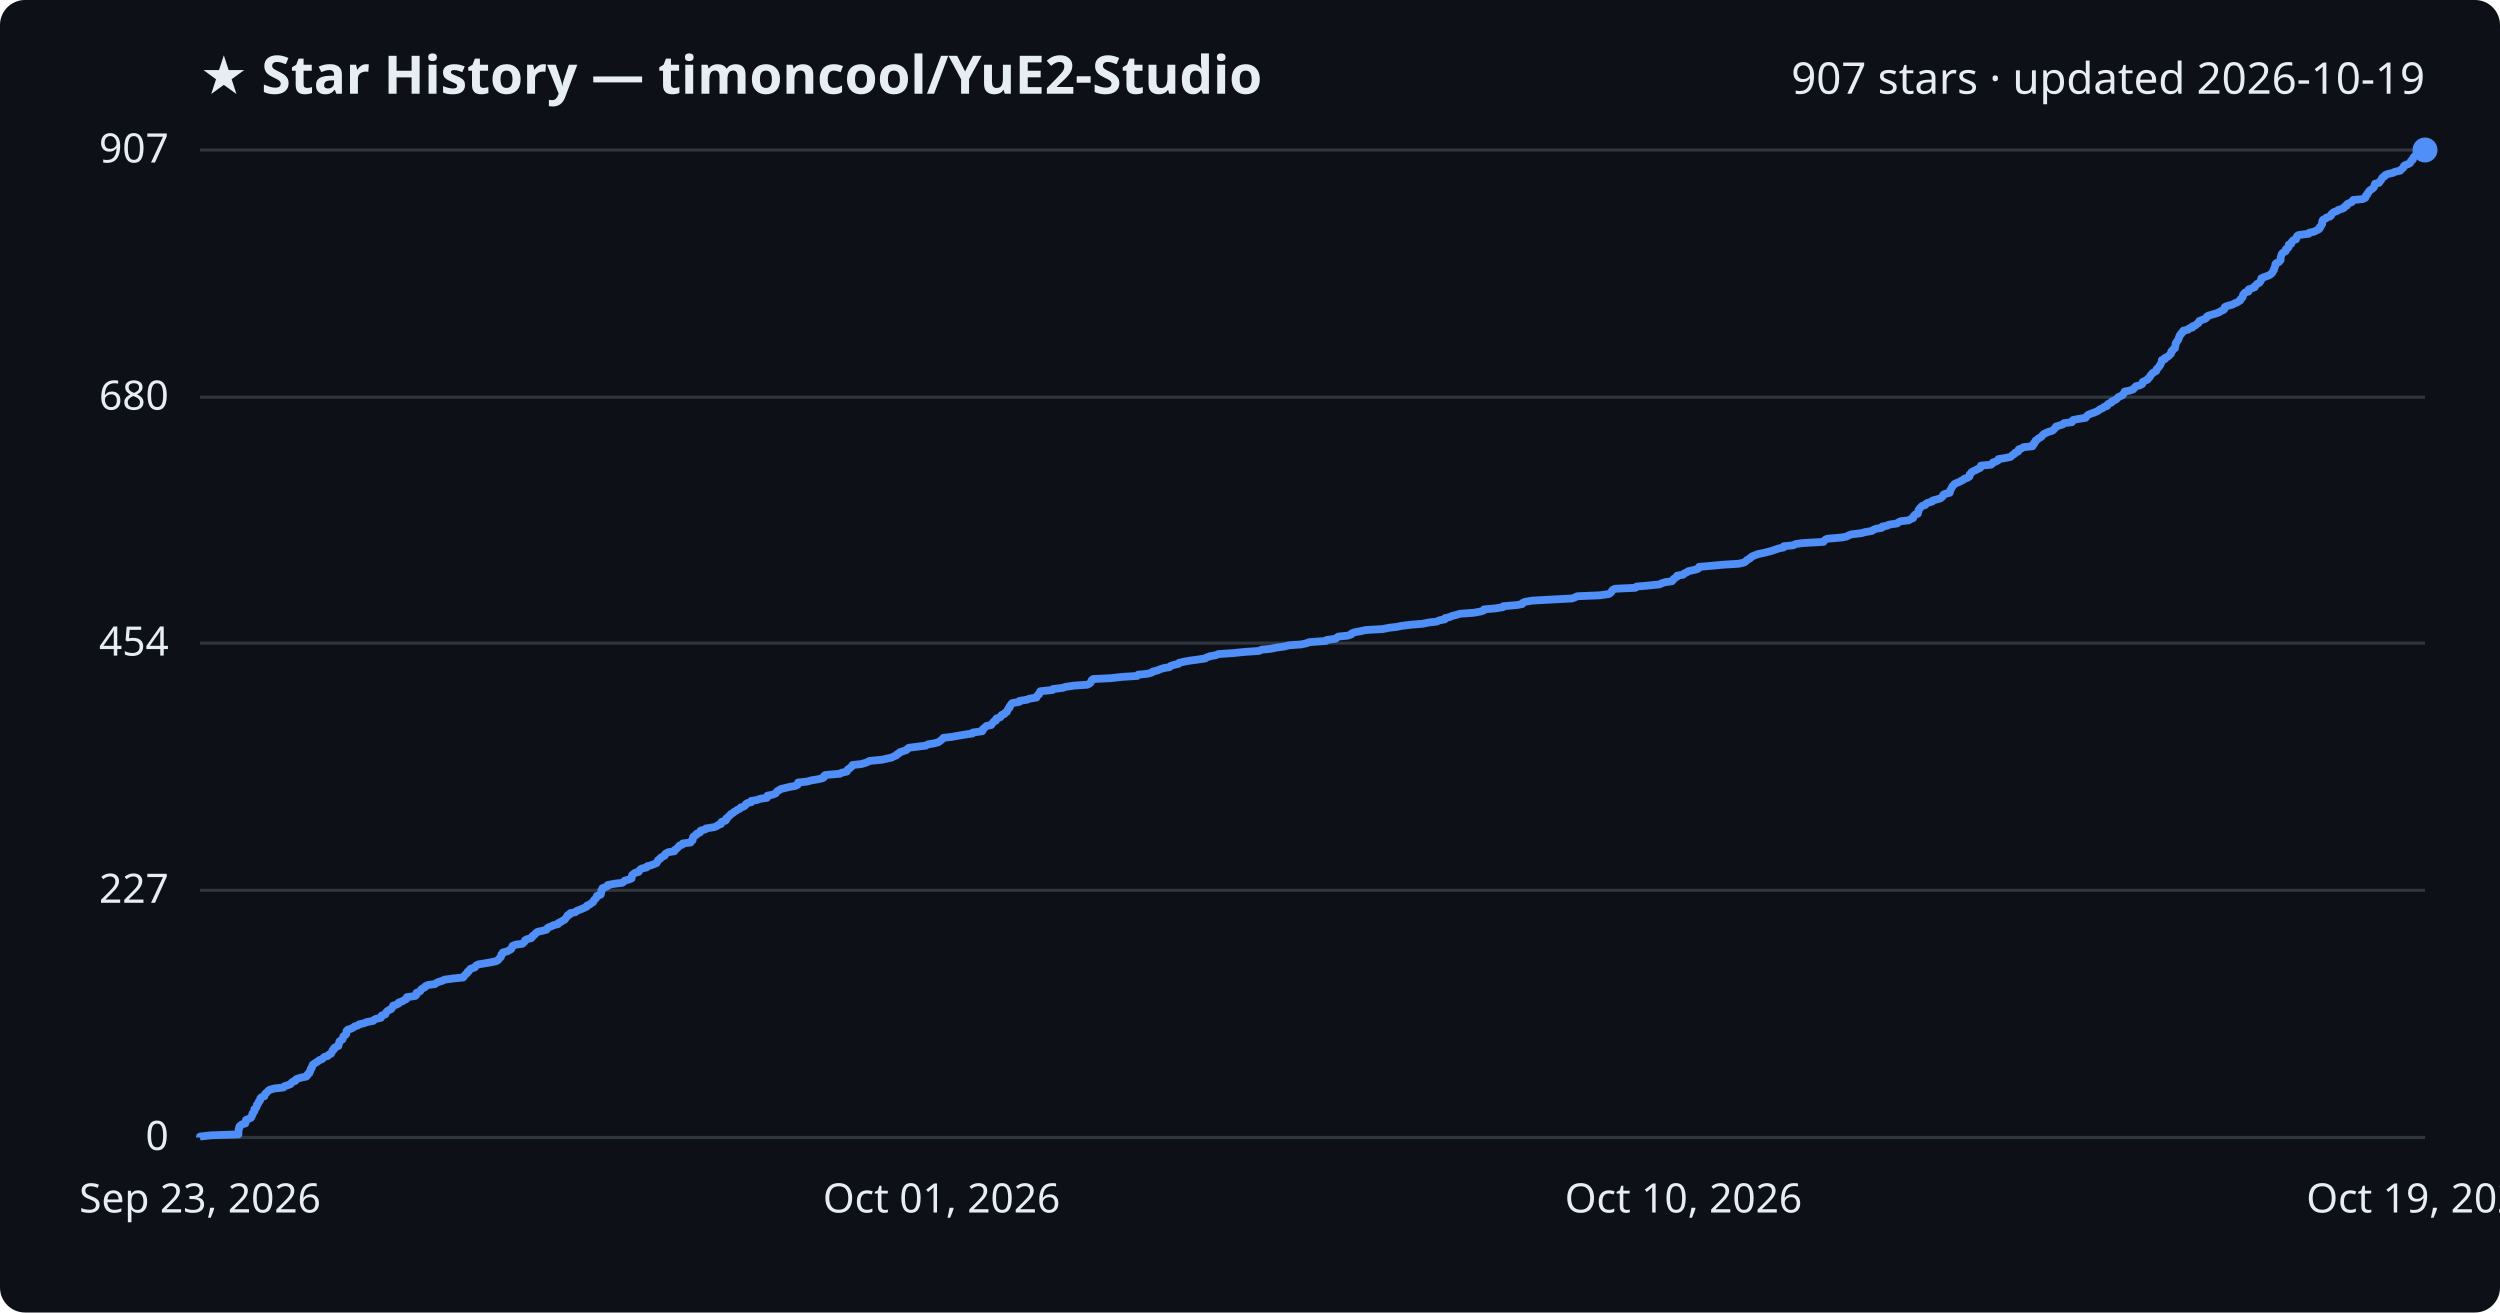
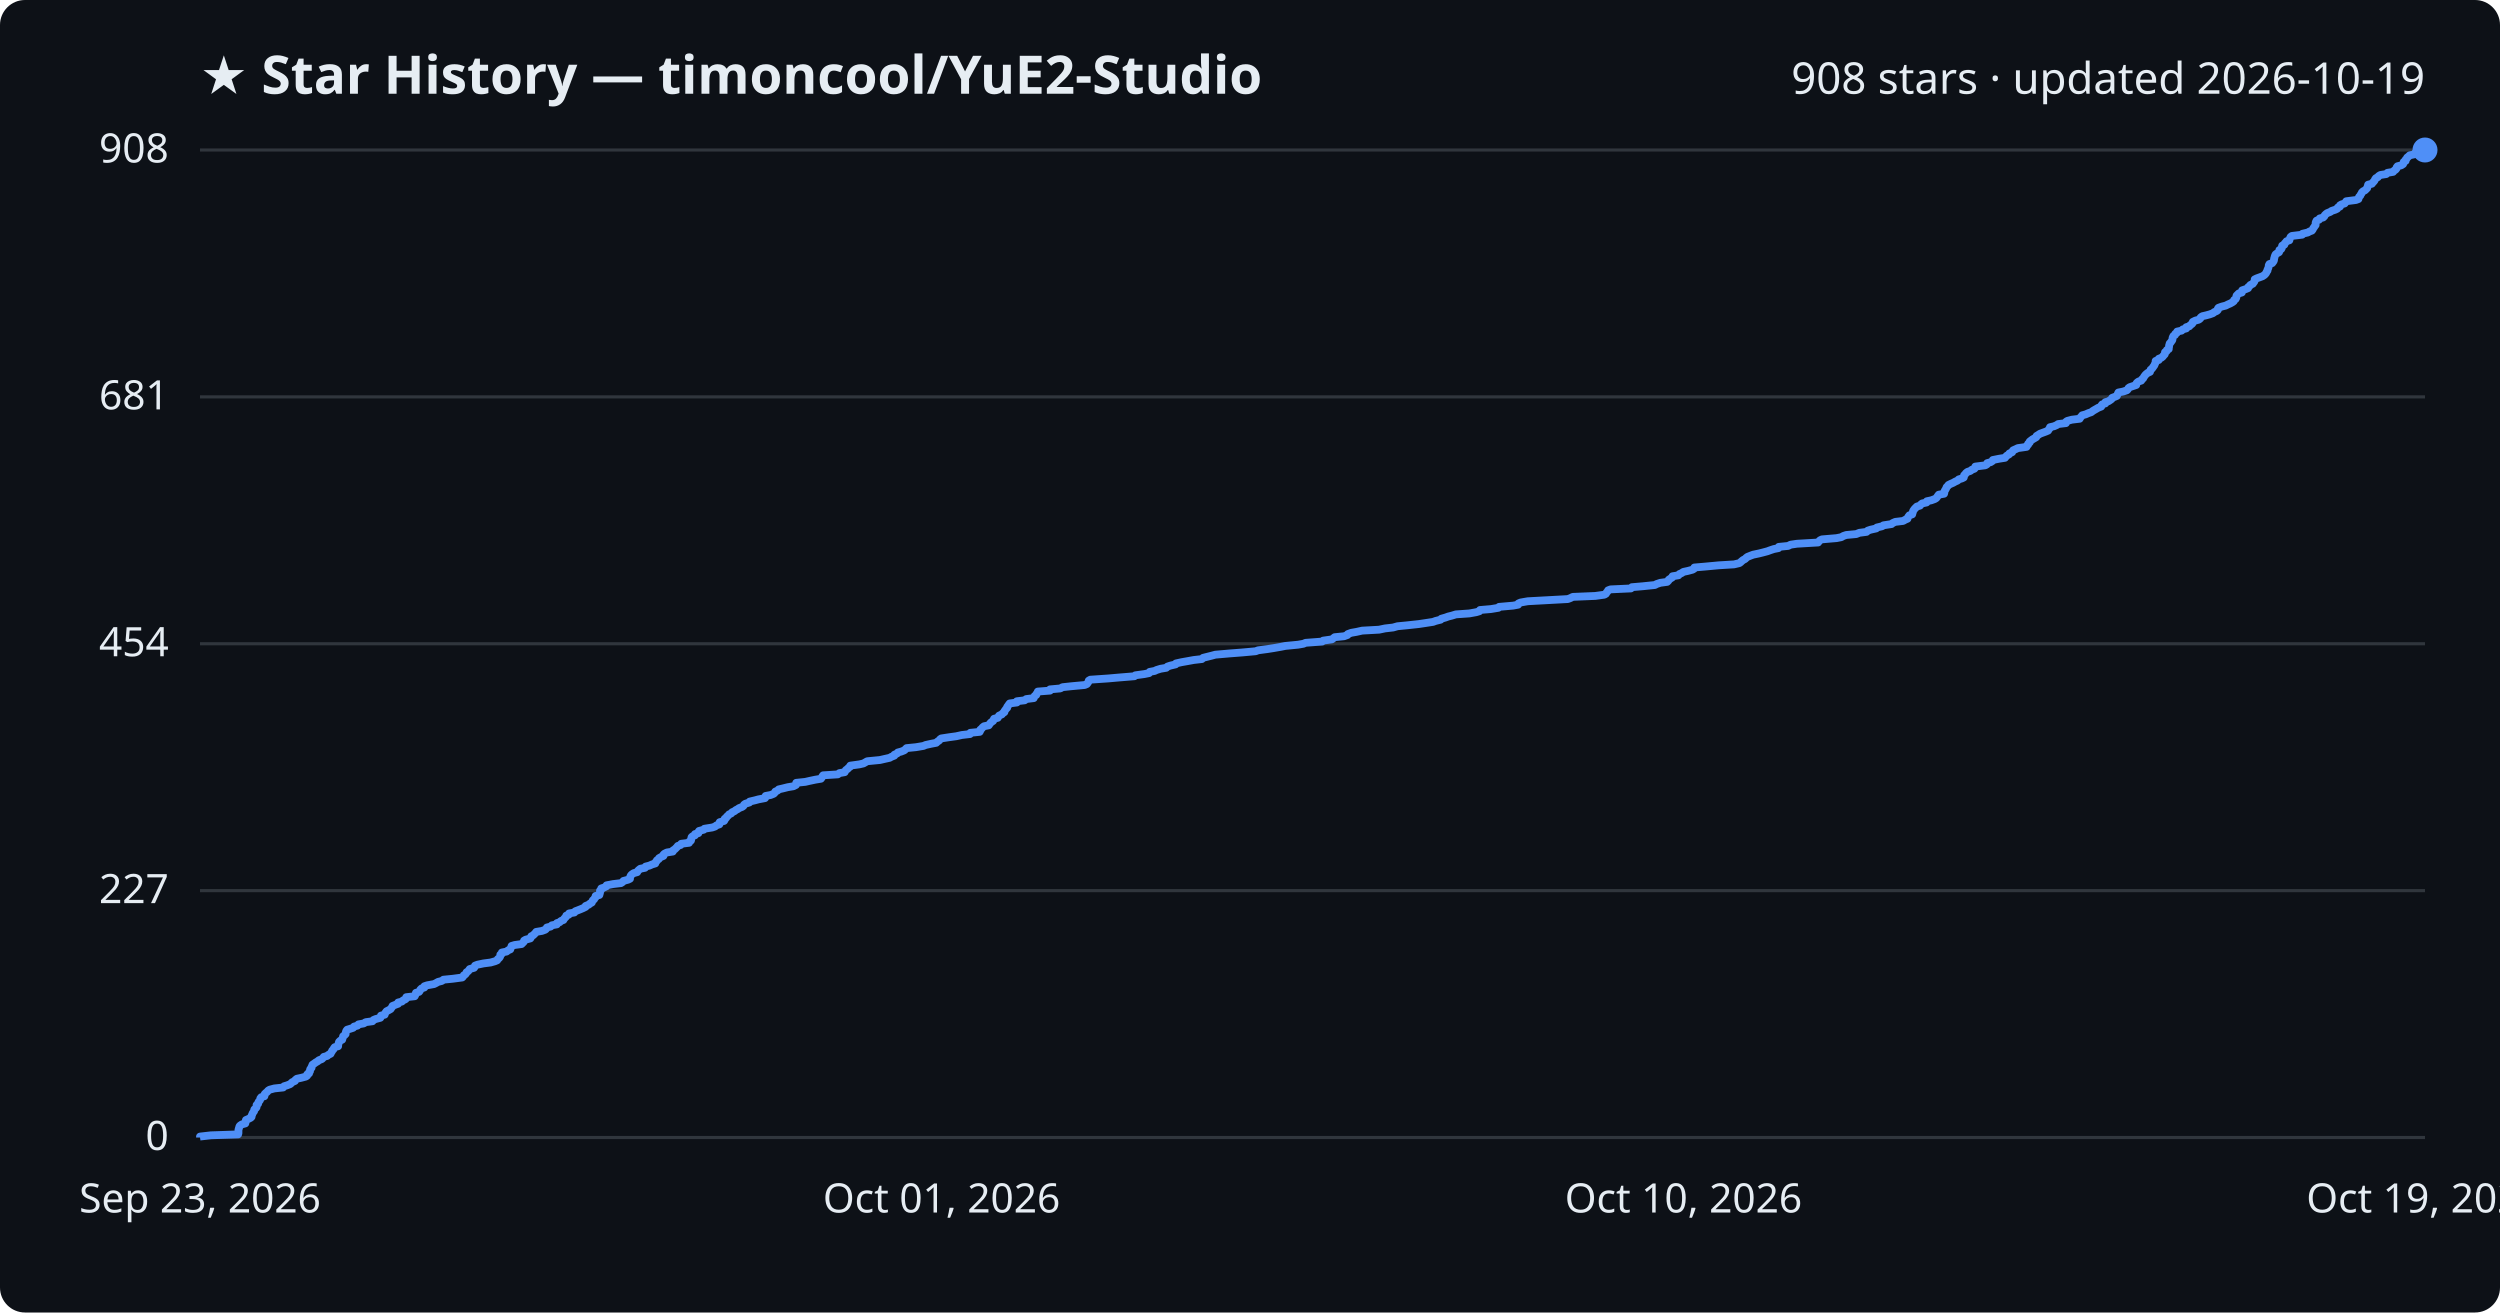
<svg xmlns="http://www.w3.org/2000/svg" viewBox="0 0 800 420" font-family="Segoe UI, sans-serif">
  <rect width="800" height="420" fill="#0d1117" rx="8" />
  <text x="64" y="30" fill="#e6edf3" font-size="17" font-weight="700">★ Star History — timoncool/YuE2-Studio</text>
-   <text x="776" y="30" fill="#e6edf3" font-size="14" text-anchor="end">907 stars · updated 2026-10-19</text>
+   <text x="776" y="30" fill="#e6edf3" font-size="14" text-anchor="end">908 stars · updated 2026-10-19</text>
  <line x1="64" y1="364.0" x2="776" y2="364.0" stroke="#30363d" stroke-width="1" />
  <text x="54" y="368.0" fill="#e6edf3" font-size="13" text-anchor="end">0</text>
-   <line x1="64" y1="284.9" x2="776" y2="284.9" stroke="#30363d" stroke-width="1" />
-   <text x="54" y="288.9" fill="#e6edf3" font-size="13" text-anchor="end">227</text>
-   <line x1="64" y1="205.8" x2="776" y2="205.8" stroke="#30363d" stroke-width="1" />
-   <text x="54" y="209.8" fill="#e6edf3" font-size="13" text-anchor="end">454</text>
-   <line x1="64" y1="127.1" x2="776" y2="127.1" stroke="#30363d" stroke-width="1" />
-   <text x="54" y="131.1" fill="#e6edf3" font-size="13" text-anchor="end">680</text>
+   <line x1="64" y1="285.0" x2="776" y2="285.0" stroke="#30363d" stroke-width="1" />
+   <text x="54" y="289.0" fill="#e6edf3" font-size="13" text-anchor="end">227</text>
+   <line x1="64" y1="206.0" x2="776" y2="206.0" stroke="#30363d" stroke-width="1" />
+   <text x="54" y="210.0" fill="#e6edf3" font-size="13" text-anchor="end">454</text>
+   <line x1="64" y1="127.0" x2="776" y2="127.0" stroke="#30363d" stroke-width="1" />
+   <text x="54" y="131.0" fill="#e6edf3" font-size="13" text-anchor="end">681</text>
  <line x1="64" y1="48.0" x2="776" y2="48.0" stroke="#30363d" stroke-width="1" />
-   <text x="54" y="52.0" fill="#e6edf3" font-size="13" text-anchor="end">907</text>
-   <path d="M64.0,364.0 L64.0,363.7 L67.5,363.3 L76.3,363.0 L76.3,362.6 L76.3,362.3 L76.3,361.9 L76.4,361.6 L76.4,361.2 L76.6,360.9 L76.6,360.5 L76.9,360.2 L77.4,359.8 L78.5,359.5 L78.6,359.1 L78.7,358.8 L78.7,358.4 L79.4,358.1 L80.3,357.7 L80.5,357.4 L80.6,357.0 L80.8,356.7 L80.8,356.3 L81.1,356.0 L81.4,355.6 L81.4,355.3 L81.4,354.9 L81.9,354.6 L82.1,354.2 L82.2,353.9 L82.2,353.5 L82.6,353.2 L82.7,352.9 L82.8,352.5 L83.2,352.2 L83.3,351.8 L83.3,351.5 L83.7,351.1 L84.6,350.8 L84.7,350.4 L84.8,350.1 L85.2,349.7 L85.6,349.4 L85.9,349.0 L86.4,348.7 L87.9,348.3 L90.7,348.0 L91.0,347.6 L92.0,347.3 L93.0,346.9 L93.2,346.6 L93.6,346.2 L94.5,345.9 L94.6,345.5 L95.1,345.2 L96.5,344.8 L98.0,344.5 L98.4,344.1 L98.4,343.8 L99.0,343.4 L99.0,343.1 L99.3,342.7 L99.4,342.4 L99.4,342.1 L99.8,341.7 L99.8,341.4 L100.0,341.0 L100.1,340.7 L100.7,340.3 L101.1,340.0 L101.8,339.6 L102.1,339.3 L103.1,338.9 L103.4,338.6 L103.8,338.2 L104.9,337.9 L105.2,337.5 L105.9,337.2 L106.1,336.8 L106.3,336.5 L106.4,336.1 L106.9,335.8 L106.9,335.4 L107.3,335.1 L108.3,334.7 L108.3,334.4 L108.4,334.0 L108.6,333.7 L108.6,333.3 L109.0,333.0 L109.6,332.6 L109.7,332.3 L109.8,331.9 L109.9,331.6 L110.4,331.3 L110.8,330.9 L110.8,330.6 L110.9,330.2 L110.9,329.9 L111.3,329.5 L112.3,329.2 L113.1,328.8 L113.4,328.5 L114.6,328.1 L114.9,327.8 L116.6,327.4 L117.2,327.1 L119.4,326.7 L119.6,326.4 L120.4,326.0 L121.9,325.7 L122.1,325.3 L122.1,325.0 L123.3,324.6 L123.4,324.3 L123.6,323.9 L123.9,323.6 L124.5,323.2 L125.2,322.9 L125.4,322.5 L125.7,322.2 L125.8,321.8 L126.8,321.5 L127.6,321.1 L127.6,320.8 L128.8,320.4 L129.2,320.1 L129.9,319.8 L130.2,319.4 L130.2,319.1 L132.9,318.7 L133.2,318.4 L133.2,318.0 L133.3,317.7 L134.3,317.3 L134.6,317.0 L134.8,316.6 L135.2,316.3 L136.0,315.9 L136.1,315.6 L137.0,315.2 L139.2,314.9 L139.7,314.5 L140.4,314.2 L141.7,313.8 L142.2,313.5 L145.1,313.1 L148.2,312.8 L148.5,312.4 L148.7,312.1 L149.1,311.7 L149.5,311.4 L149.6,311.0 L150.1,310.7 L150.3,310.3 L150.6,310.0 L151.9,309.6 L152.1,309.3 L152.3,309.0 L153.1,308.6 L155.0,308.3 L157.3,307.9 L158.7,307.6 L159.4,307.2 L159.6,306.9 L160.0,306.5 L160.3,306.2 L160.4,305.8 L160.4,305.5 L160.9,305.1 L160.9,304.8 L162.4,304.4 L162.9,304.1 L163.6,303.7 L163.7,303.4 L163.9,303.0 L164.0,302.7 L165.0,302.3 L167.2,302.0 L167.6,301.6 L167.9,301.3 L168.0,300.9 L168.5,300.6 L170.0,300.2 L170.3,299.9 L170.4,299.5 L171.0,299.2 L171.3,298.8 L171.6,298.5 L172.0,298.2 L173.8,297.8 L174.9,297.5 L175.1,297.1 L175.4,296.8 L176.5,296.4 L177.0,296.1 L178.6,295.7 L178.6,295.4 L179.5,295.0 L179.9,294.7 L180.7,294.3 L180.9,294.0 L181.2,293.6 L181.5,293.3 L181.6,292.9 L182.4,292.6 L182.5,292.2 L184.1,291.9 L184.5,291.5 L185.3,291.2 L186.3,290.8 L187.0,290.5 L187.8,290.1 L187.8,289.8 L188.8,289.4 L189.1,289.1 L189.8,288.7 L189.9,288.4 L190.1,288.0 L190.5,287.7 L190.7,287.4 L191.0,287.0 L191.0,286.7 L192.2,286.3 L192.3,286.0 L192.4,285.6 L192.4,285.3 L192.4,284.9 L192.8,284.6 L192.8,284.2 L193.7,283.9 L194.5,283.5 L194.5,283.2 L196.6,282.8 L199.1,282.5 L199.7,282.1 L199.9,281.8 L201.4,281.4 L202.1,281.1 L202.1,280.7 L202.2,280.4 L202.3,280.0 L202.7,279.7 L203.2,279.3 L204.4,279.0 L204.6,278.6 L204.8,278.3 L205.4,277.9 L206.9,277.6 L207.1,277.2 L208.3,276.9 L209.1,276.6 L210.1,276.2 L210.2,275.9 L210.5,275.5 L210.6,275.2 L211.3,274.8 L211.4,274.5 L212.1,274.1 L212.7,273.8 L212.8,273.4 L213.1,273.1 L213.9,272.7 L215.8,272.4 L215.9,272.0 L216.4,271.7 L216.8,271.3 L217.1,271.0 L217.4,270.6 L218.3,270.3 L218.5,269.9 L221.0,269.6 L221.1,269.2 L221.6,268.9 L221.7,268.5 L221.7,268.2 L221.8,267.8 L222.2,267.5 L222.9,267.1 L222.9,266.8 L224.0,266.4 L224.1,266.1 L224.2,265.8 L225.7,265.4 L225.9,265.1 L228.5,264.7 L229.3,264.4 L229.8,264.0 L230.7,263.7 L230.8,263.3 L230.9,263.0 L232.2,262.6 L232.4,262.3 L232.4,261.9 L232.9,261.6 L233.2,261.2 L233.6,260.9 L233.9,260.5 L234.5,260.2 L234.9,259.8 L235.5,259.5 L236.0,259.1 L236.7,258.8 L237.0,258.4 L238.0,258.1 L238.5,257.7 L238.6,257.4 L239.1,257.0 L240.4,256.7 L240.4,256.3 L242.2,256.0 L243.3,255.6 L245.4,255.3 L245.5,255.0 L245.6,254.6 L247.2,254.3 L248.2,253.9 L248.4,253.6 L248.7,253.2 L249.3,252.9 L249.8,252.5 L251.1,252.2 L252.7,251.8 L254.5,251.5 L255.3,251.1 L255.3,250.8 L255.4,250.4 L258.3,250.1 L259.7,249.7 L261.6,249.4 L263.3,249.0 L263.7,248.7 L263.7,248.3 L264.1,248.0 L268.8,247.6 L269.2,247.3 L271.0,246.9 L271.1,246.6 L271.3,246.2 L271.9,245.9 L272.2,245.5 L272.7,245.2 L272.8,244.8 L275.6,244.5 L277.0,244.1 L277.7,243.8 L278.2,243.5 L282.3,243.1 L283.6,242.8 L285.4,242.4 L285.9,242.1 L286.9,241.7 L287.0,241.4 L287.8,241.0 L288.0,240.7 L289.2,240.3 L290.1,240.0 L290.4,239.6 L290.8,239.3 L293.8,238.9 L296.3,238.6 L296.9,238.2 L298.8,237.9 L300.3,237.5 L300.7,237.2 L301.2,236.8 L301.6,236.5 L301.9,236.1 L304.6,235.8 L306.8,235.4 L308.6,235.1 L311.2,234.7 L311.3,234.4 L314.3,234.0 L314.5,233.7 L314.5,233.3 L315.0,233.0 L315.2,232.7 L315.7,232.3 L317.2,232.0 L317.4,231.6 L317.7,231.3 L318.0,230.9 L318.7,230.6 L318.7,230.2 L318.9,229.9 L320.1,229.5 L320.3,229.2 L320.5,228.8 L321.4,228.5 L321.6,228.1 L322.2,227.8 L322.3,227.4 L322.5,227.1 L322.7,226.7 L323.1,226.4 L323.1,226.0 L323.4,225.7 L323.6,225.3 L323.9,225.0 L326.2,224.6 L326.2,224.3 L328.7,223.9 L329.3,223.6 L331.7,223.2 L331.7,222.9 L332.0,222.5 L332.5,222.2 L332.5,221.9 L332.8,221.5 L332.9,221.2 L336.8,220.8 L336.9,220.5 L340.2,220.1 L340.9,219.8 L343.7,219.4 L348.0,219.1 L348.7,218.7 L349.0,218.4 L349.2,218.0 L349.3,217.7 L349.8,217.3 L355.6,217.0 L359.1,216.6 L363.9,216.3 L364.2,215.9 L367.2,215.6 L368.6,215.2 L368.9,214.9 L370.5,214.5 L371.1,214.2 L372.4,213.8 L374.2,213.5 L374.6,213.1 L375.5,212.8 L377.2,212.4 L377.3,212.1 L379.1,211.7 L380.8,211.4 L383.0,211.1 L385.7,210.7 L386.1,210.4 L387.2,210.0 L388.9,209.7 L389.9,209.3 L394.5,209.0 L398.4,208.6 L402.9,208.3 L403.7,207.9 L406.7,207.6 L408.6,207.2 L410.9,206.9 L412.4,206.5 L416.5,206.2 L418.2,205.8 L418.9,205.5 L424.3,205.1 L424.5,204.8 L427.4,204.4 L427.7,204.1 L428.3,203.7 L431.3,203.4 L432.4,203.0 L432.5,202.7 L433.6,202.3 L435.3,202.0 L437.1,201.6 L442.5,201.3 L444.4,200.9 L447.0,200.6 L448.4,200.3 L451.6,199.9 L455.3,199.6 L457.2,199.2 L459.8,198.9 L460.6,198.5 L462.3,198.2 L462.4,197.8 L463.8,197.5 L464.7,197.1 L465.9,196.8 L467.2,196.4 L471.5,196.1 L473.7,195.7 L474.7,195.4 L474.9,195.0 L478.4,194.7 L480.9,194.3 L481.0,194.0 L485.5,193.6 L487.1,193.3 L487.3,192.9 L488.0,192.6 L490.3,192.2 L495.7,191.9 L503.1,191.5 L503.9,191.2 L504.7,190.8 L511.9,190.5 L514.8,190.1 L515.3,189.8 L515.6,189.5 L515.8,189.1 L516.0,188.8 L516.8,188.4 L523.3,188.1 L523.7,187.7 L527.2,187.4 L531.1,187.0 L531.6,186.7 L532.8,186.3 L535.0,186.0 L535.4,185.6 L535.5,185.3 L536.1,184.9 L536.6,184.6 L536.7,184.2 L538.6,183.9 L538.9,183.5 L539.7,183.2 L540.2,182.8 L541.6,182.5 L543.2,182.1 L543.6,181.8 L543.7,181.4 L547.2,181.1 L551.5,180.7 L556.4,180.4 L558.1,180.0 L558.6,179.7 L558.9,179.3 L559.4,179.0 L560.0,178.7 L560.3,178.3 L560.8,178.0 L561.8,177.6 L562.6,177.3 L564.5,176.9 L565.7,176.6 L567.2,176.2 L568.0,175.9 L569.2,175.5 L570.7,175.2 L570.8,174.8 L573.8,174.5 L574.6,174.1 L576.6,173.8 L583.5,173.4 L583.7,173.1 L584.1,172.7 L584.7,172.4 L589.3,172.0 L590.9,171.7 L591.6,171.3 L592.4,171.0 L595.7,170.6 L596.7,170.3 L599.0,169.9 L599.4,169.6 L600.3,169.2 L602.2,168.9 L602.3,168.5 L604.0,168.2 L604.4,167.9 L607.1,167.5 L607.4,167.2 L608.2,166.8 L610.8,166.5 L611.4,166.1 L612.2,165.8 L612.3,165.4 L612.4,165.1 L612.8,164.7 L613.7,164.4 L613.7,164.0 L613.9,163.7 L613.9,163.3 L614.1,163.0 L614.4,162.6 L614.7,162.3 L615.1,161.9 L616.1,161.6 L616.3,161.2 L616.9,160.9 L618.3,160.5 L618.4,160.2 L619.8,159.8 L620.9,159.5 L621.4,159.1 L621.7,158.8 L621.8,158.4 L622.2,158.1 L623.9,157.7 L624.0,157.4 L624.0,157.0 L624.2,156.7 L624.4,156.4 L624.6,156.0 L624.7,155.7 L625.1,155.3 L625.3,155.0 L626.0,154.6 L626.8,154.3 L627.5,153.9 L628.2,153.6 L628.6,153.2 L629.6,152.9 L630.2,152.5 L630.3,152.2 L630.3,151.8 L630.7,151.5 L630.9,151.1 L631.4,150.8 L632.3,150.4 L632.8,150.1 L633.7,149.7 L633.9,149.4 L633.9,149.0 L637.1,148.7 L637.6,148.3 L637.7,148.0 L638.9,147.6 L639.4,147.3 L639.5,146.9 L641.5,146.6 L643.4,146.2 L643.7,145.9 L644.0,145.6 L644.7,145.2 L644.8,144.9 L645.8,144.5 L645.9,144.2 L646.0,143.8 L646.9,143.5 L647.5,143.1 L650.4,142.8 L650.4,142.4 L650.9,142.1 L650.9,141.7 L651.3,141.4 L651.4,141.0 L651.9,140.7 L652.3,140.3 L652.9,140.0 L653.4,139.6 L653.6,139.3 L654.0,138.9 L654.6,138.6 L655.5,138.2 L656.6,137.9 L657.2,137.5 L657.4,137.2 L657.8,136.8 L657.9,136.5 L659.2,136.1 L660.1,135.8 L660.5,135.4 L663.0,135.1 L663.0,134.8 L663.4,134.4 L664.9,134.1 L667.4,133.7 L667.6,133.4 L667.9,133.0 L668.3,132.7 L669.3,132.3 L670.2,132.0 L671.1,131.6 L671.6,131.3 L672.1,130.9 L672.9,130.6 L673.3,130.2 L674.3,129.9 L674.4,129.5 L674.7,129.2 L675.7,128.8 L675.7,128.5 L676.6,128.1 L677.2,127.8 L677.6,127.4 L677.8,127.1 L678.7,126.7 L679.3,126.4 L679.5,126.0 L679.7,125.7 L679.9,125.3 L681.4,125.0 L682.6,124.6 L682.9,124.3 L683.1,124.0 L683.5,123.6 L684.7,123.3 L685.5,122.9 L685.6,122.6 L685.7,122.2 L686.3,121.9 L687.2,121.5 L687.3,121.2 L687.8,120.8 L688.0,120.5 L688.2,120.1 L688.5,119.8 L688.8,119.4 L689.3,119.1 L690.0,118.7 L690.1,118.4 L690.2,118.0 L690.6,117.7 L690.9,117.3 L691.1,117.0 L691.4,116.6 L691.5,116.3 L691.7,115.9 L691.8,115.6 L691.8,115.2 L692.8,114.9 L692.8,114.5 L693.6,114.2 L694.1,113.8 L694.3,113.5 L694.7,113.2 L694.8,112.8 L694.8,112.5 L695.3,112.1 L695.4,111.8 L696.0,111.4 L696.0,111.1 L696.1,110.7 L696.2,110.4 L696.2,110.0 L696.3,109.7 L696.6,109.3 L696.8,109.0 L697.1,108.6 L697.2,108.3 L697.3,107.9 L697.4,107.6 L697.6,107.2 L698.0,106.9 L698.1,106.5 L698.6,106.2 L698.7,105.8 L700.2,105.5 L700.5,105.1 L701.6,104.8 L701.6,104.4 L702.6,104.1 L702.9,103.7 L703.5,103.4 L703.7,103.0 L703.8,102.7 L704.6,102.4 L705.7,102.0 L706.1,101.7 L706.2,101.3 L706.7,101.0 L708.1,100.6 L709.1,100.3 L710.2,99.9 L710.6,99.6 L711.5,99.2 L711.8,98.9 L711.8,98.5 L712.0,98.2 L713.1,97.8 L714.3,97.5 L715.0,97.1 L715.8,96.8 L716.5,96.4 L716.9,96.1 L717.0,95.7 L717.4,95.4 L717.7,95.0 L717.7,94.7 L717.8,94.3 L718.1,94.0 L718.4,93.6 L719.5,93.3 L719.5,92.9 L719.6,92.6 L720.8,92.2 L721.5,91.9 L721.5,91.6 L722.0,91.2 L722.2,90.9 L723.0,90.5 L723.2,90.2 L723.5,89.8 L723.6,89.5 L723.6,89.1 L724.2,88.8 L725.3,88.4 L726.1,88.1 L726.7,87.7 L727.0,87.4 L727.3,87.0 L727.4,86.7 L727.7,86.3 L727.7,86.0 L727.9,85.6 L728.0,85.3 L728.1,84.9 L728.1,84.6 L728.4,84.2 L729.2,83.9 L729.5,83.5 L729.8,83.2 L729.8,82.8 L729.8,82.5 L729.9,82.1 L730.0,81.8 L730.1,81.4 L730.3,81.1 L730.8,80.7 L731.4,80.4 L731.5,80.1 L731.5,79.7 L732.1,79.4 L732.4,79.0 L732.4,78.7 L732.4,78.3 L733.2,78.0 L733.2,77.6 L733.5,77.3 L733.8,76.9 L734.7,76.6 L734.9,76.2 L734.9,75.9 L735.1,75.5 L735.6,75.2 L738.8,74.8 L738.9,74.5 L740.6,74.1 L741.1,73.8 L742.0,73.4 L742.3,73.1 L742.3,72.7 L742.7,72.4 L742.9,72.0 L743.1,71.7 L743.1,71.3 L743.1,71.0 L743.2,70.6 L743.4,70.3 L744.3,69.9 L744.5,69.6 L745.6,69.3 L746.0,68.9 L746.0,68.6 L746.4,68.2 L746.8,67.9 L747.9,67.5 L748.2,67.2 L749.5,66.8 L750.1,66.5 L750.3,66.1 L751.0,65.8 L751.0,65.4 L751.5,65.1 L752.5,64.7 L752.8,64.4 L753.0,64.0 L756.1,63.7 L756.9,63.3 L757.0,63.0 L757.1,62.6 L757.5,62.3 L757.6,61.9 L757.9,61.6 L758.1,61.2 L758.4,60.9 L759.0,60.5 L759.4,60.2 L759.7,59.8 L759.8,59.5 L759.9,59.1 L760.0,58.8 L761.3,58.5 L761.5,58.1 L761.8,57.8 L762.1,57.4 L762.2,57.1 L762.5,56.7 L763.1,56.4 L763.3,56.0 L764.0,55.7 L765.8,55.3 L766.3,55.0 L768.1,54.6 L768.3,54.3 L768.8,53.9 L769.1,53.6 L769.2,53.2 L769.5,52.9 L770.6,52.5 L771.2,52.2 L771.4,51.8 L771.5,51.5 L772.1,51.1 L772.1,50.8 L772.3,50.4 L772.6,50.1 L773.0,49.7 L773.3,49.4 L774.8,49.0 L775.1,48.7 L775.9,48.3 L776.0,48.0 L776.0,48.0" fill="none" stroke="#4f8ff7" stroke-width="2.5" stroke-linejoin="round" />
+   <text x="54" y="52.0" fill="#e6edf3" font-size="13" text-anchor="end">908</text>
+   <path d="M64.0,364.0 L64.0,363.7 L67.5,363.3 L76.2,363.0 L76.3,362.6 L76.3,362.3 L76.3,361.9 L76.3,361.6 L76.4,361.2 L76.5,360.9 L76.6,360.5 L76.8,360.2 L77.4,359.8 L78.5,359.5 L78.6,359.1 L78.6,358.8 L78.7,358.4 L79.4,358.1 L80.2,357.7 L80.5,357.4 L80.5,357.0 L80.7,356.7 L80.8,356.3 L81.0,356.0 L81.3,355.6 L81.3,355.3 L81.4,355.0 L81.9,354.6 L82.1,354.3 L82.1,353.9 L82.1,353.6 L82.6,353.2 L82.6,352.9 L82.8,352.5 L83.1,352.2 L83.3,351.8 L83.3,351.5 L83.6,351.1 L84.6,350.8 L84.7,350.4 L84.7,350.1 L85.1,349.7 L85.5,349.4 L85.8,349.0 L86.3,348.7 L87.8,348.3 L90.6,348.0 L90.9,347.6 L91.9,347.3 L92.9,346.9 L93.2,346.6 L93.5,346.3 L94.4,345.9 L94.5,345.6 L95.0,345.2 L96.4,344.9 L97.9,344.5 L98.3,344.2 L98.3,343.8 L98.9,343.5 L98.9,343.1 L99.2,342.8 L99.2,342.4 L99.3,342.1 L99.7,341.7 L99.7,341.4 L99.9,341.0 L100.0,340.7 L100.6,340.3 L101.0,340.0 L101.7,339.6 L102.0,339.3 L103.0,338.9 L103.3,338.6 L103.6,338.2 L104.7,337.9 L105.0,337.6 L105.8,337.2 L105.9,336.9 L106.2,336.5 L106.3,336.2 L106.7,335.8 L106.8,335.5 L107.1,335.1 L108.2,334.8 L108.2,334.4 L108.3,334.1 L108.4,333.7 L108.5,333.4 L108.9,333.0 L109.5,332.7 L109.6,332.3 L109.7,332.0 L109.8,331.6 L110.2,331.3 L110.6,330.9 L110.6,330.6 L110.7,330.2 L110.8,329.9 L111.1,329.5 L112.1,329.2 L113.0,328.9 L113.3,328.5 L114.4,328.2 L114.7,327.8 L116.4,327.5 L117.0,327.1 L119.2,326.8 L119.5,326.4 L120.2,326.1 L121.7,325.7 L121.9,325.4 L121.9,325.0 L123.1,324.7 L123.2,324.3 L123.4,324.0 L123.7,323.6 L124.3,323.3 L125.0,322.9 L125.2,322.6 L125.5,322.2 L125.6,321.9 L126.6,321.5 L127.4,321.2 L127.4,320.8 L128.6,320.5 L129.0,320.1 L129.7,319.8 L130.0,319.5 L130.0,319.1 L132.7,318.8 L132.9,318.4 L133.0,318.1 L133.1,317.7 L134.1,317.4 L134.4,317.0 L134.5,316.7 L134.9,316.3 L135.8,316.0 L135.8,315.6 L136.7,315.3 L138.9,314.9 L139.5,314.6 L140.2,314.2 L141.4,313.9 L141.9,313.5 L144.9,313.2 L147.9,312.8 L148.2,312.5 L148.4,312.1 L148.9,311.8 L149.2,311.4 L149.3,311.1 L149.8,310.8 L150.1,310.4 L150.3,310.1 L151.7,309.7 L151.9,309.4 L152.0,309.0 L152.8,308.7 L154.7,308.3 L157.0,308.0 L158.4,307.6 L159.1,307.3 L159.3,306.9 L159.7,306.6 L160.0,306.2 L160.1,305.9 L160.1,305.5 L160.6,305.2 L160.6,304.8 L162.1,304.5 L162.6,304.1 L163.3,303.8 L163.4,303.4 L163.6,303.1 L163.7,302.7 L164.7,302.4 L166.9,302.1 L167.3,301.7 L167.6,301.4 L167.7,301.0 L168.2,300.7 L169.7,300.3 L169.9,300.0 L170.0,299.6 L170.6,299.3 L171.0,298.9 L171.3,298.6 L171.6,298.2 L173.4,297.9 L174.5,297.5 L174.8,297.2 L175.0,296.8 L176.2,296.5 L176.6,296.1 L178.2,295.8 L178.2,295.4 L179.1,295.1 L179.5,294.7 L180.3,294.4 L180.5,294.0 L180.8,293.7 L181.1,293.4 L181.2,293.0 L182.0,292.7 L182.1,292.3 L183.8,292.0 L184.1,291.6 L184.9,291.3 L185.9,290.9 L186.6,290.6 L187.4,290.2 L187.4,289.9 L188.4,289.5 L188.7,289.2 L189.4,288.8 L189.5,288.5 L189.7,288.1 L190.1,287.8 L190.3,287.4 L190.6,287.1 L190.6,286.7 L191.8,286.4 L191.9,286.0 L192.0,285.7 L192.0,285.3 L192.0,285.0 L192.4,284.7 L192.4,284.3 L193.3,284.0 L194.1,283.6 L194.1,283.3 L196.2,282.9 L198.7,282.6 L199.3,282.2 L199.5,281.9 L201.0,281.5 L201.6,281.2 L201.6,280.8 L201.7,280.5 L201.9,280.1 L202.2,279.8 L202.8,279.4 L203.9,279.1 L204.1,278.7 L204.4,278.4 L204.9,278.0 L206.4,277.7 L206.6,277.3 L207.8,277.0 L208.7,276.6 L209.7,276.3 L209.7,276.0 L210.1,275.6 L210.2,275.3 L210.8,274.9 L210.9,274.6 L211.6,274.2 L212.3,273.9 L212.3,273.5 L212.6,273.2 L213.4,272.8 L215.3,272.5 L215.4,272.1 L215.9,271.8 L216.3,271.4 L216.6,271.1 L216.9,270.7 L217.8,270.4 L218.0,270.0 L220.5,269.7 L220.6,269.3 L221.1,269.0 L221.2,268.6 L221.2,268.3 L221.3,267.9 L221.6,267.6 L222.4,267.3 L222.4,266.9 L223.5,266.6 L223.5,266.2 L223.7,265.9 L225.2,265.5 L225.4,265.2 L227.9,264.8 L228.8,264.5 L229.3,264.1 L230.2,263.8 L230.3,263.4 L230.3,263.1 L231.7,262.7 L231.9,262.4 L231.9,262.0 L232.4,261.7 L232.6,261.3 L233.0,261.0 L233.3,260.6 L234.0,260.3 L234.3,259.9 L235.0,259.6 L235.5,259.2 L236.1,258.9 L236.5,258.6 L237.5,258.2 L237.9,257.9 L238.1,257.5 L238.5,257.2 L239.8,256.8 L239.9,256.5 L241.6,256.1 L242.7,255.8 L244.8,255.4 L245.0,255.1 L245.0,254.7 L246.6,254.4 L247.6,254.0 L247.9,253.7 L248.1,253.3 L248.8,253.0 L249.2,252.6 L250.5,252.3 L252.1,251.9 L253.9,251.6 L254.7,251.2 L254.7,250.9 L254.8,250.5 L257.7,250.2 L259.0,249.9 L260.9,249.5 L262.7,249.2 L263.0,248.8 L263.1,248.5 L263.4,248.1 L268.1,247.8 L268.6,247.4 L270.3,247.1 L270.5,246.7 L270.7,246.4 L271.3,246.0 L271.5,245.7 L272.1,245.3 L272.1,245.0 L275.0,244.6 L276.3,244.3 L277.0,243.9 L277.5,243.6 L281.6,243.2 L282.9,242.9 L284.7,242.5 L285.2,242.2 L286.2,241.8 L286.2,241.5 L287.1,241.1 L287.3,240.8 L288.4,240.5 L289.4,240.1 L289.7,239.8 L290.1,239.4 L293.1,239.1 L295.5,238.7 L296.2,238.4 L298.0,238.0 L299.6,237.7 L300.0,237.3 L300.5,237.0 L300.8,236.6 L301.2,236.3 L303.8,235.9 L306.0,235.6 L307.8,235.2 L310.4,234.9 L310.5,234.5 L313.5,234.2 L313.7,233.8 L313.7,233.5 L314.2,233.1 L314.4,232.8 L314.9,232.4 L316.4,232.1 L316.6,231.8 L316.9,231.4 L317.2,231.1 L317.8,230.7 L317.9,230.4 L318.1,230.0 L319.3,229.7 L319.5,229.3 L319.7,229.0 L320.6,228.6 L320.8,228.3 L321.4,227.9 L321.4,227.6 L321.7,227.2 L321.9,226.9 L322.3,226.5 L322.3,226.2 L322.6,225.8 L322.8,225.5 L323.1,225.1 L325.4,224.8 L325.4,224.4 L327.9,224.1 L328.4,223.7 L330.8,223.4 L330.9,223.1 L331.1,222.7 L331.6,222.4 L331.7,222.0 L332.0,221.7 L332.1,221.3 L336.0,221.0 L336.0,220.6 L339.3,220.3 L340.0,219.9 L342.8,219.6 L347.1,219.2 L347.8,218.9 L348.1,218.5 L348.3,218.2 L348.4,217.8 L348.9,217.5 L354.7,217.1 L358.1,216.8 L363.0,216.4 L363.3,216.1 L366.2,215.7 L367.7,215.4 L367.9,215.0 L369.5,214.7 L370.1,214.4 L371.4,214.0 L373.2,213.7 L373.6,213.3 L374.5,213.0 L376.2,212.6 L376.3,212.3 L378.1,211.9 L379.8,211.6 L382.0,211.2 L384.6,210.9 L385.0,210.5 L386.2,210.2 L387.8,209.8 L388.9,209.5 L393.5,209.1 L397.4,208.8 L401.8,208.4 L402.6,208.1 L405.6,207.7 L407.5,207.4 L409.8,207.0 L411.3,206.7 L415.4,206.3 L417.1,206.0 L417.8,205.7 L423.1,205.3 L423.4,205.0 L426.2,204.6 L426.6,204.3 L427.1,203.9 L430.1,203.6 L431.2,203.2 L431.3,202.9 L432.4,202.5 L434.1,202.2 L435.9,201.8 L441.3,201.5 L443.2,201.1 L445.8,200.8 L447.2,200.4 L450.3,200.1 L454.0,199.7 L456.0,199.4 L458.6,199.0 L459.4,198.7 L461.0,198.3 L461.2,198.0 L462.6,197.6 L463.4,197.3 L464.6,197.0 L465.9,196.6 L470.2,196.3 L472.4,195.9 L473.4,195.6 L473.6,195.2 L477.1,194.9 L479.5,194.5 L479.7,194.2 L484.2,193.8 L485.8,193.5 L485.9,193.1 L486.6,192.8 L488.9,192.4 L494.4,192.1 L501.7,191.7 L502.5,191.4 L503.3,191.0 L510.5,190.7 L513.4,190.3 L513.9,190.0 L514.1,189.6 L514.4,189.3 L514.6,188.9 L515.4,188.6 L521.9,188.3 L522.2,187.9 L525.7,187.6 L529.6,187.2 L530.1,186.9 L531.3,186.5 L533.5,186.2 L533.9,185.8 L534.0,185.5 L534.6,185.1 L535.1,184.8 L535.2,184.4 L537.1,184.1 L537.4,183.7 L538.1,183.4 L538.7,183.0 L540.1,182.7 L541.6,182.3 L542.1,182.0 L542.2,181.6 L545.7,181.3 L550.0,180.9 L554.9,180.6 L556.6,180.2 L557.0,179.9 L557.3,179.6 L557.8,179.2 L558.4,178.9 L558.8,178.5 L559.2,178.2 L560.2,177.8 L561.0,177.5 L562.9,177.1 L564.1,176.8 L565.6,176.4 L566.4,176.1 L567.6,175.7 L569.1,175.4 L569.2,175.0 L572.2,174.7 L573.0,174.3 L575.0,174.0 L581.8,173.6 L582.0,173.3 L582.4,172.9 L583.0,172.6 L587.7,172.2 L589.2,171.9 L589.9,171.5 L590.8,171.2 L594.0,170.9 L595.0,170.5 L597.3,170.2 L597.7,169.8 L598.6,169.5 L600.4,169.1 L600.6,168.8 L602.3,168.4 L602.7,168.1 L605.3,167.7 L605.6,167.4 L606.5,167.0 L609.0,166.7 L609.7,166.3 L610.4,166.0 L610.5,165.6 L610.7,165.3 L611.0,164.9 L611.9,164.6 L612.0,164.2 L612.1,163.9 L612.2,163.5 L612.4,163.2 L612.7,162.8 L613.0,162.5 L613.4,162.1 L614.4,161.8 L614.6,161.5 L615.1,161.1 L616.5,160.8 L616.6,160.4 L618.0,160.1 L619.1,159.7 L619.6,159.4 L619.9,159.0 L620.1,158.7 L620.4,158.3 L622.1,158.0 L622.2,157.6 L622.2,157.3 L622.4,156.9 L622.6,156.6 L622.8,156.2 L622.9,155.9 L623.3,155.5 L623.5,155.2 L624.3,154.8 L625.0,154.5 L625.7,154.1 L626.4,153.8 L626.8,153.4 L627.8,153.1 L628.4,152.8 L628.5,152.4 L628.5,152.1 L628.9,151.7 L629.1,151.4 L629.6,151.0 L630.5,150.7 L631.0,150.3 L631.8,150.0 L632.1,149.6 L632.1,149.3 L635.3,148.9 L635.8,148.6 L635.9,148.2 L637.0,147.9 L637.6,147.5 L637.7,147.2 L639.7,146.8 L641.6,146.5 L641.9,146.1 L642.2,145.8 L642.9,145.4 L643.0,145.1 L643.9,144.7 L644.0,144.4 L644.2,144.1 L645.1,143.7 L645.7,143.4 L648.5,143.0 L648.5,142.7 L649.0,142.3 L649.0,142.0 L649.5,141.6 L649.5,141.3 L650.0,140.9 L650.4,140.6 L651.1,140.2 L651.6,139.9 L651.7,139.5 L652.2,139.2 L652.8,138.8 L653.6,138.5 L654.7,138.1 L655.4,137.8 L655.6,137.4 L655.9,137.1 L656.0,136.7 L657.3,136.4 L658.2,136.0 L658.6,135.7 L661.1,135.4 L661.1,135.0 L661.5,134.7 L663.0,134.3 L665.5,134.0 L665.7,133.6 L666.0,133.3 L666.3,132.9 L667.4,132.6 L668.3,132.2 L669.2,131.9 L669.7,131.5 L670.2,131.2 L670.9,130.8 L671.4,130.5 L672.4,130.1 L672.4,129.8 L672.7,129.4 L673.7,129.1 L673.7,128.7 L674.7,128.4 L675.3,128.0 L675.7,127.7 L675.9,127.3 L676.7,127.0 L677.4,126.7 L677.6,126.3 L677.7,126.0 L677.9,125.6 L679.4,125.3 L680.6,124.9 L680.9,124.6 L681.1,124.2 L681.5,123.9 L682.7,123.5 L683.6,123.2 L683.6,122.8 L683.8,122.5 L684.3,122.1 L685.2,121.8 L685.4,121.4 L685.8,121.1 L686.0,120.7 L686.2,120.4 L686.5,120.0 L686.8,119.7 L687.3,119.3 L688.0,119.0 L688.1,118.6 L688.2,118.3 L688.6,118.0 L688.9,117.6 L689.1,117.3 L689.4,116.9 L689.5,116.6 L689.7,116.2 L689.8,115.9 L689.8,115.5 L690.8,115.2 L690.8,114.8 L691.6,114.5 L692.1,114.1 L692.3,113.8 L692.7,113.4 L692.8,113.1 L692.8,112.7 L693.3,112.4 L693.4,112.0 L694.0,111.7 L694.0,111.3 L694.1,111.0 L694.1,110.6 L694.2,110.3 L694.3,109.9 L694.6,109.6 L694.8,109.3 L695.1,108.9 L695.2,108.6 L695.2,108.2 L695.3,107.9 L695.5,107.5 L696.0,107.2 L696.1,106.8 L696.6,106.5 L696.7,106.1 L698.1,105.8 L698.5,105.4 L699.6,105.1 L699.6,104.7 L700.6,104.4 L700.9,104.0 L701.4,103.7 L701.7,103.3 L701.7,103.0 L702.5,102.6 L703.6,102.3 L704.1,101.9 L704.2,101.6 L704.7,101.2 L706.0,100.9 L707.1,100.6 L708.2,100.2 L708.5,99.9 L709.4,99.5 L709.7,99.2 L709.7,98.8 L709.9,98.5 L711.0,98.1 L712.2,97.8 L713.0,97.4 L713.7,97.1 L714.4,96.7 L714.8,96.4 L714.9,96.0 L715.4,95.7 L715.6,95.3 L715.6,95.0 L715.7,94.6 L716.0,94.3 L716.4,93.9 L717.4,93.6 L717.4,93.2 L717.5,92.9 L718.7,92.5 L719.4,92.2 L719.4,91.9 L719.9,91.5 L720.1,91.2 L720.9,90.8 L721.1,90.5 L721.4,90.1 L721.5,89.8 L721.5,89.4 L722.1,89.1 L723.2,88.7 L724.0,88.4 L724.6,88.0 L724.9,87.7 L725.2,87.3 L725.3,87.0 L725.6,86.6 L725.6,86.3 L725.8,85.9 L725.9,85.6 L726.0,85.2 L726.0,84.9 L726.2,84.5 L727.1,84.2 L727.4,83.8 L727.6,83.5 L727.7,83.1 L727.7,82.8 L727.8,82.5 L727.9,82.1 L728.0,81.8 L728.2,81.4 L728.6,81.1 L729.3,80.7 L729.4,80.4 L729.4,80.0 L730.0,79.7 L730.2,79.3 L730.2,79.0 L730.3,78.6 L731.0,78.3 L731.1,77.9 L731.4,77.6 L731.7,77.2 L732.6,76.9 L732.7,76.5 L732.8,76.2 L733.0,75.8 L733.4,75.5 L736.7,75.1 L736.8,74.8 L738.5,74.4 L739.0,74.1 L739.8,73.8 L740.1,73.4 L740.2,73.1 L740.5,72.7 L740.7,72.4 L741.0,72.0 L741.0,71.7 L741.0,71.3 L741.1,71.0 L741.3,70.6 L742.1,70.3 L742.3,69.9 L743.4,69.6 L743.8,69.2 L743.9,68.9 L744.3,68.5 L744.7,68.2 L745.7,67.8 L746.1,67.5 L747.3,67.1 L747.9,66.8 L748.1,66.4 L748.8,66.1 L748.8,65.7 L749.3,65.4 L750.3,65.1 L750.6,64.7 L750.8,64.4 L753.9,64.0 L754.7,63.7 L754.8,63.3 L754.9,63.0 L755.3,62.6 L755.4,62.3 L755.7,61.9 L755.8,61.6 L756.2,61.2 L756.8,60.9 L757.2,60.5 L757.5,60.2 L757.6,59.8 L757.7,59.5 L757.8,59.1 L759.0,58.8 L759.3,58.4 L759.6,58.1 L759.9,57.7 L760.0,57.4 L760.3,57.0 L760.9,56.7 L761.1,56.4 L761.7,56.0 L763.6,55.7 L764.0,55.3 L765.8,55.0 L766.1,54.6 L766.6,54.3 L766.9,53.9 L766.9,53.6 L767.2,53.2 L768.4,52.9 L769.0,52.5 L769.1,52.2 L769.2,51.8 L769.8,51.5 L769.8,51.1 L770.1,50.8 L770.3,50.4 L770.7,50.1 L771.1,49.7 L772.5,49.4 L772.8,49.0 L773.6,48.7 L773.7,48.3 L776.0,48.0 L776.0,48.0" fill="none" stroke="#4f8ff7" stroke-width="2.5" stroke-linejoin="round" />
  <circle cx="776.0" cy="48.0" r="4" fill="#4f8ff7" />
  <text x="64.0" y="388" fill="#e6edf3" font-size="13" text-anchor="middle">Sep 23, 2026</text>
  <text x="301.3" y="388" fill="#e6edf3" font-size="13" text-anchor="middle">Oct 01, 2026</text>
  <text x="538.7" y="388" fill="#e6edf3" font-size="13" text-anchor="middle">Oct 10, 2026</text>
  <text x="776.0" y="388" fill="#e6edf3" font-size="13" text-anchor="middle">Oct 19, 2026</text>
</svg>
